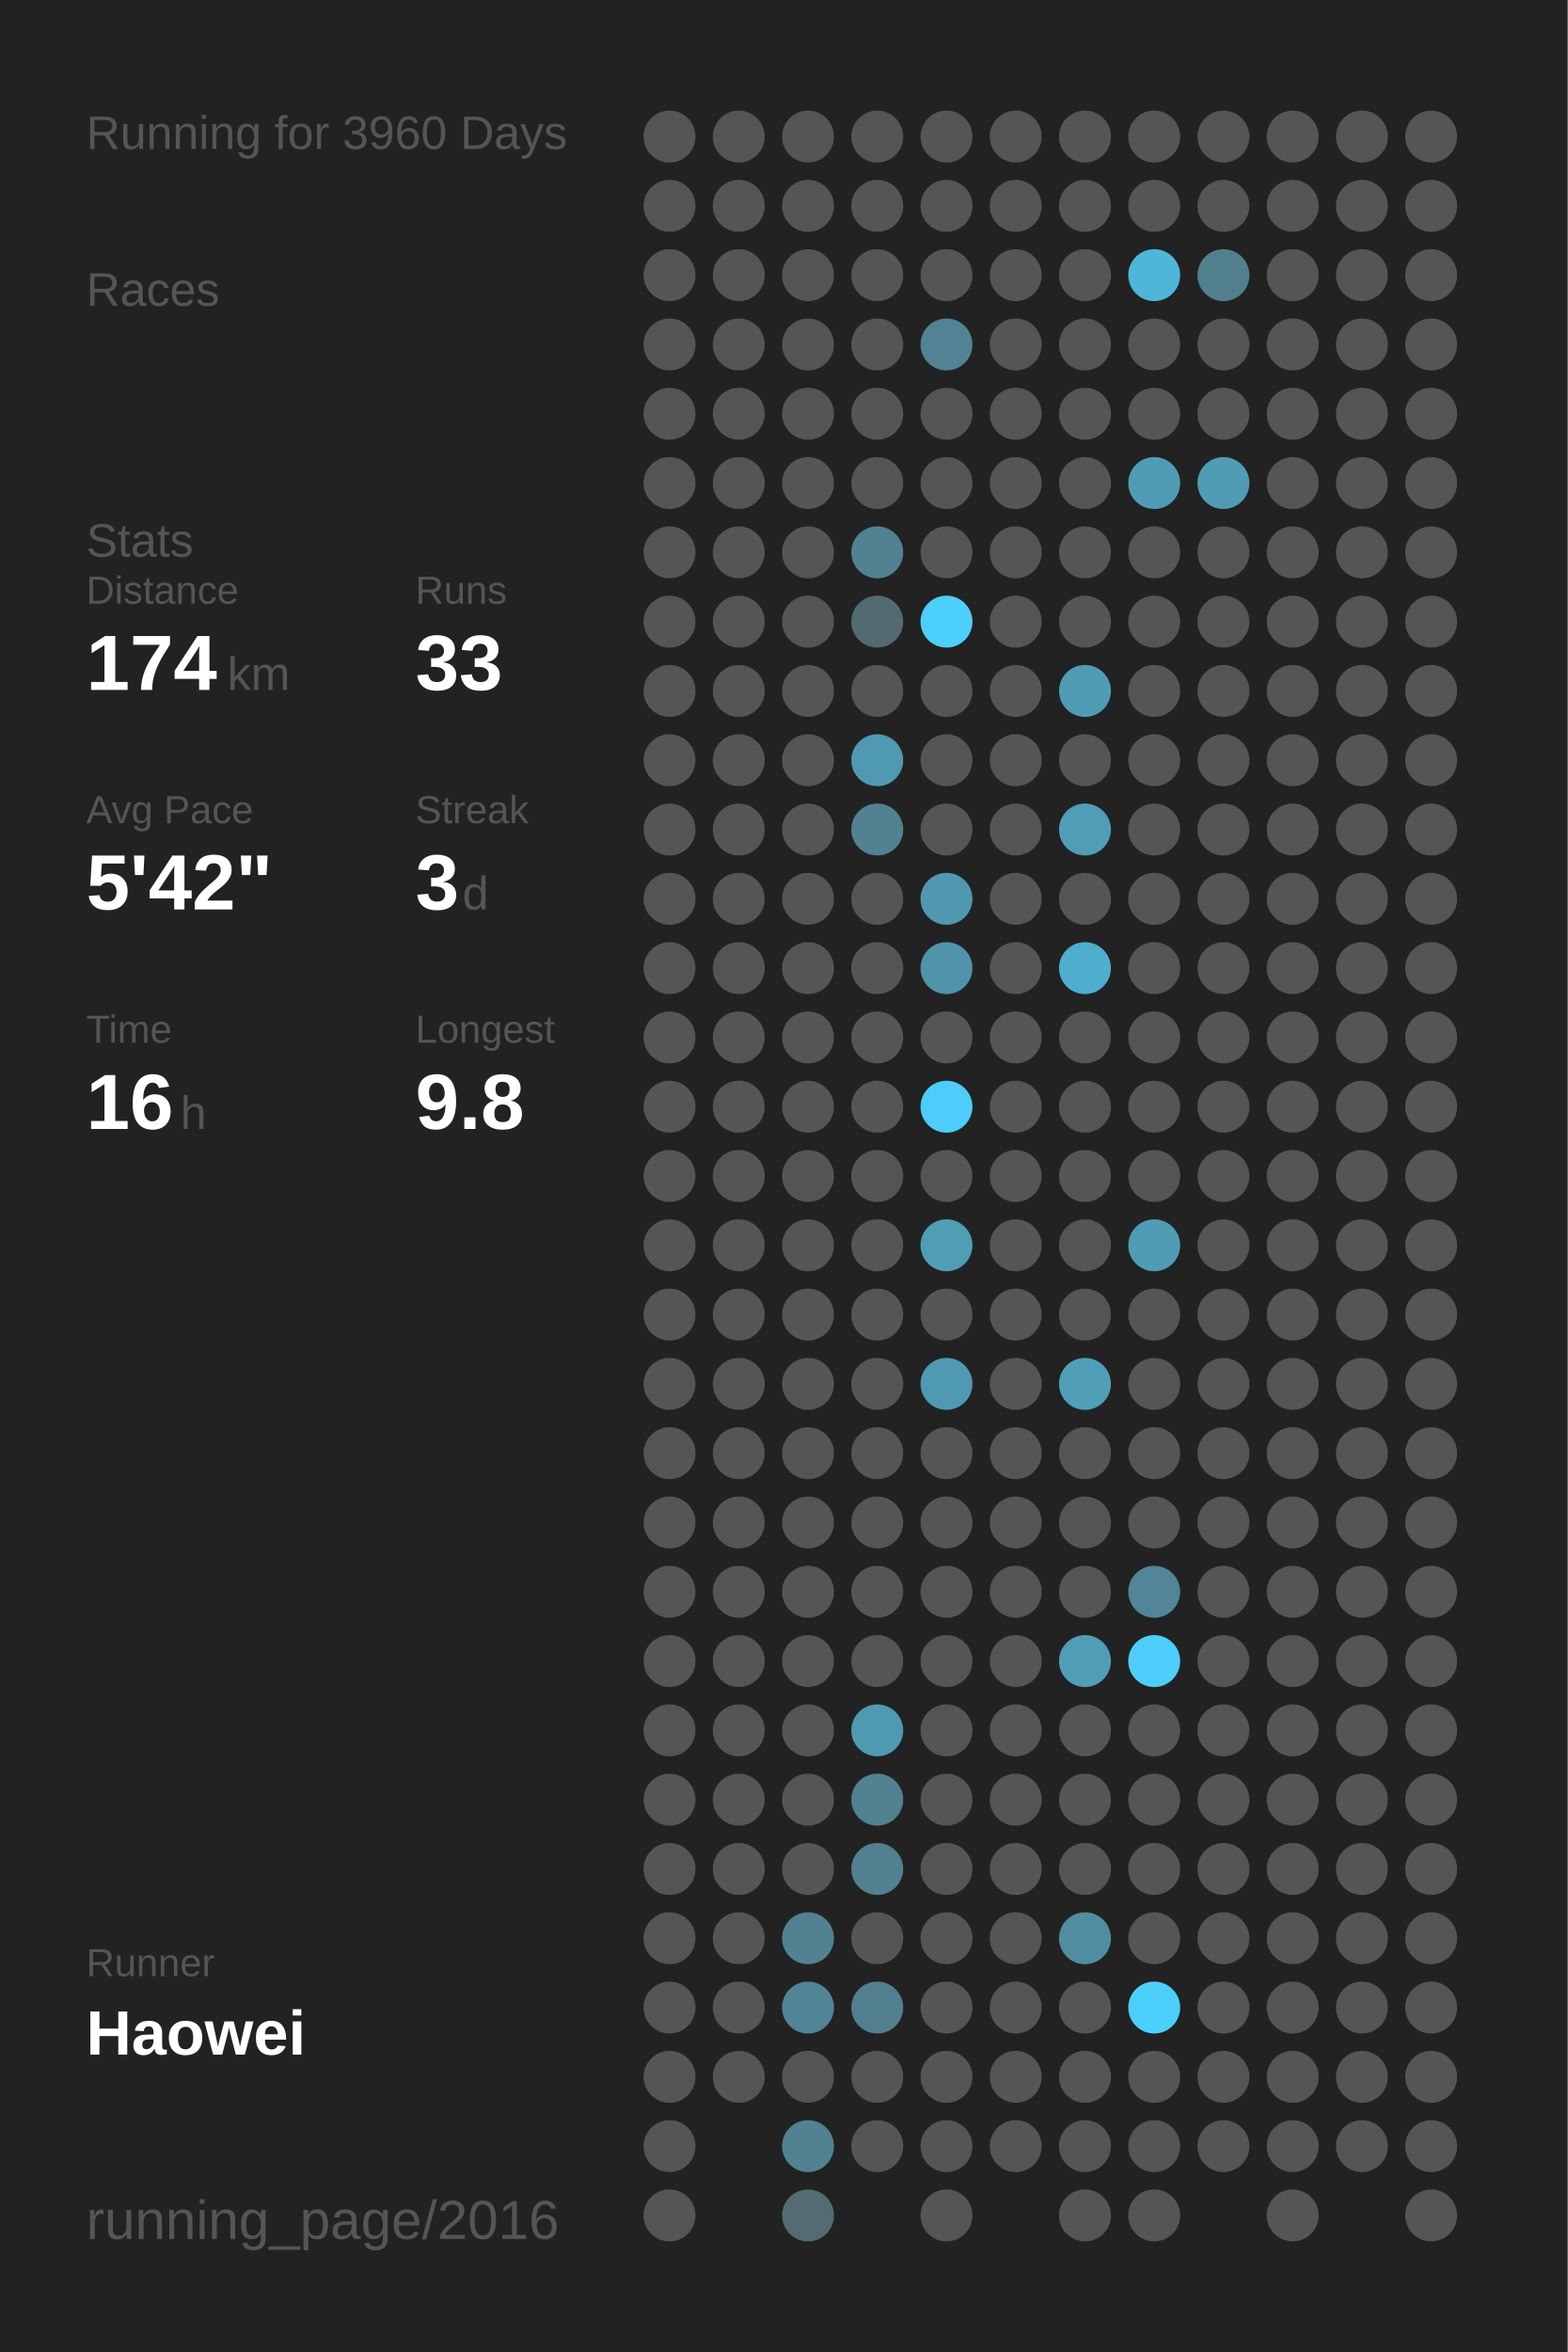
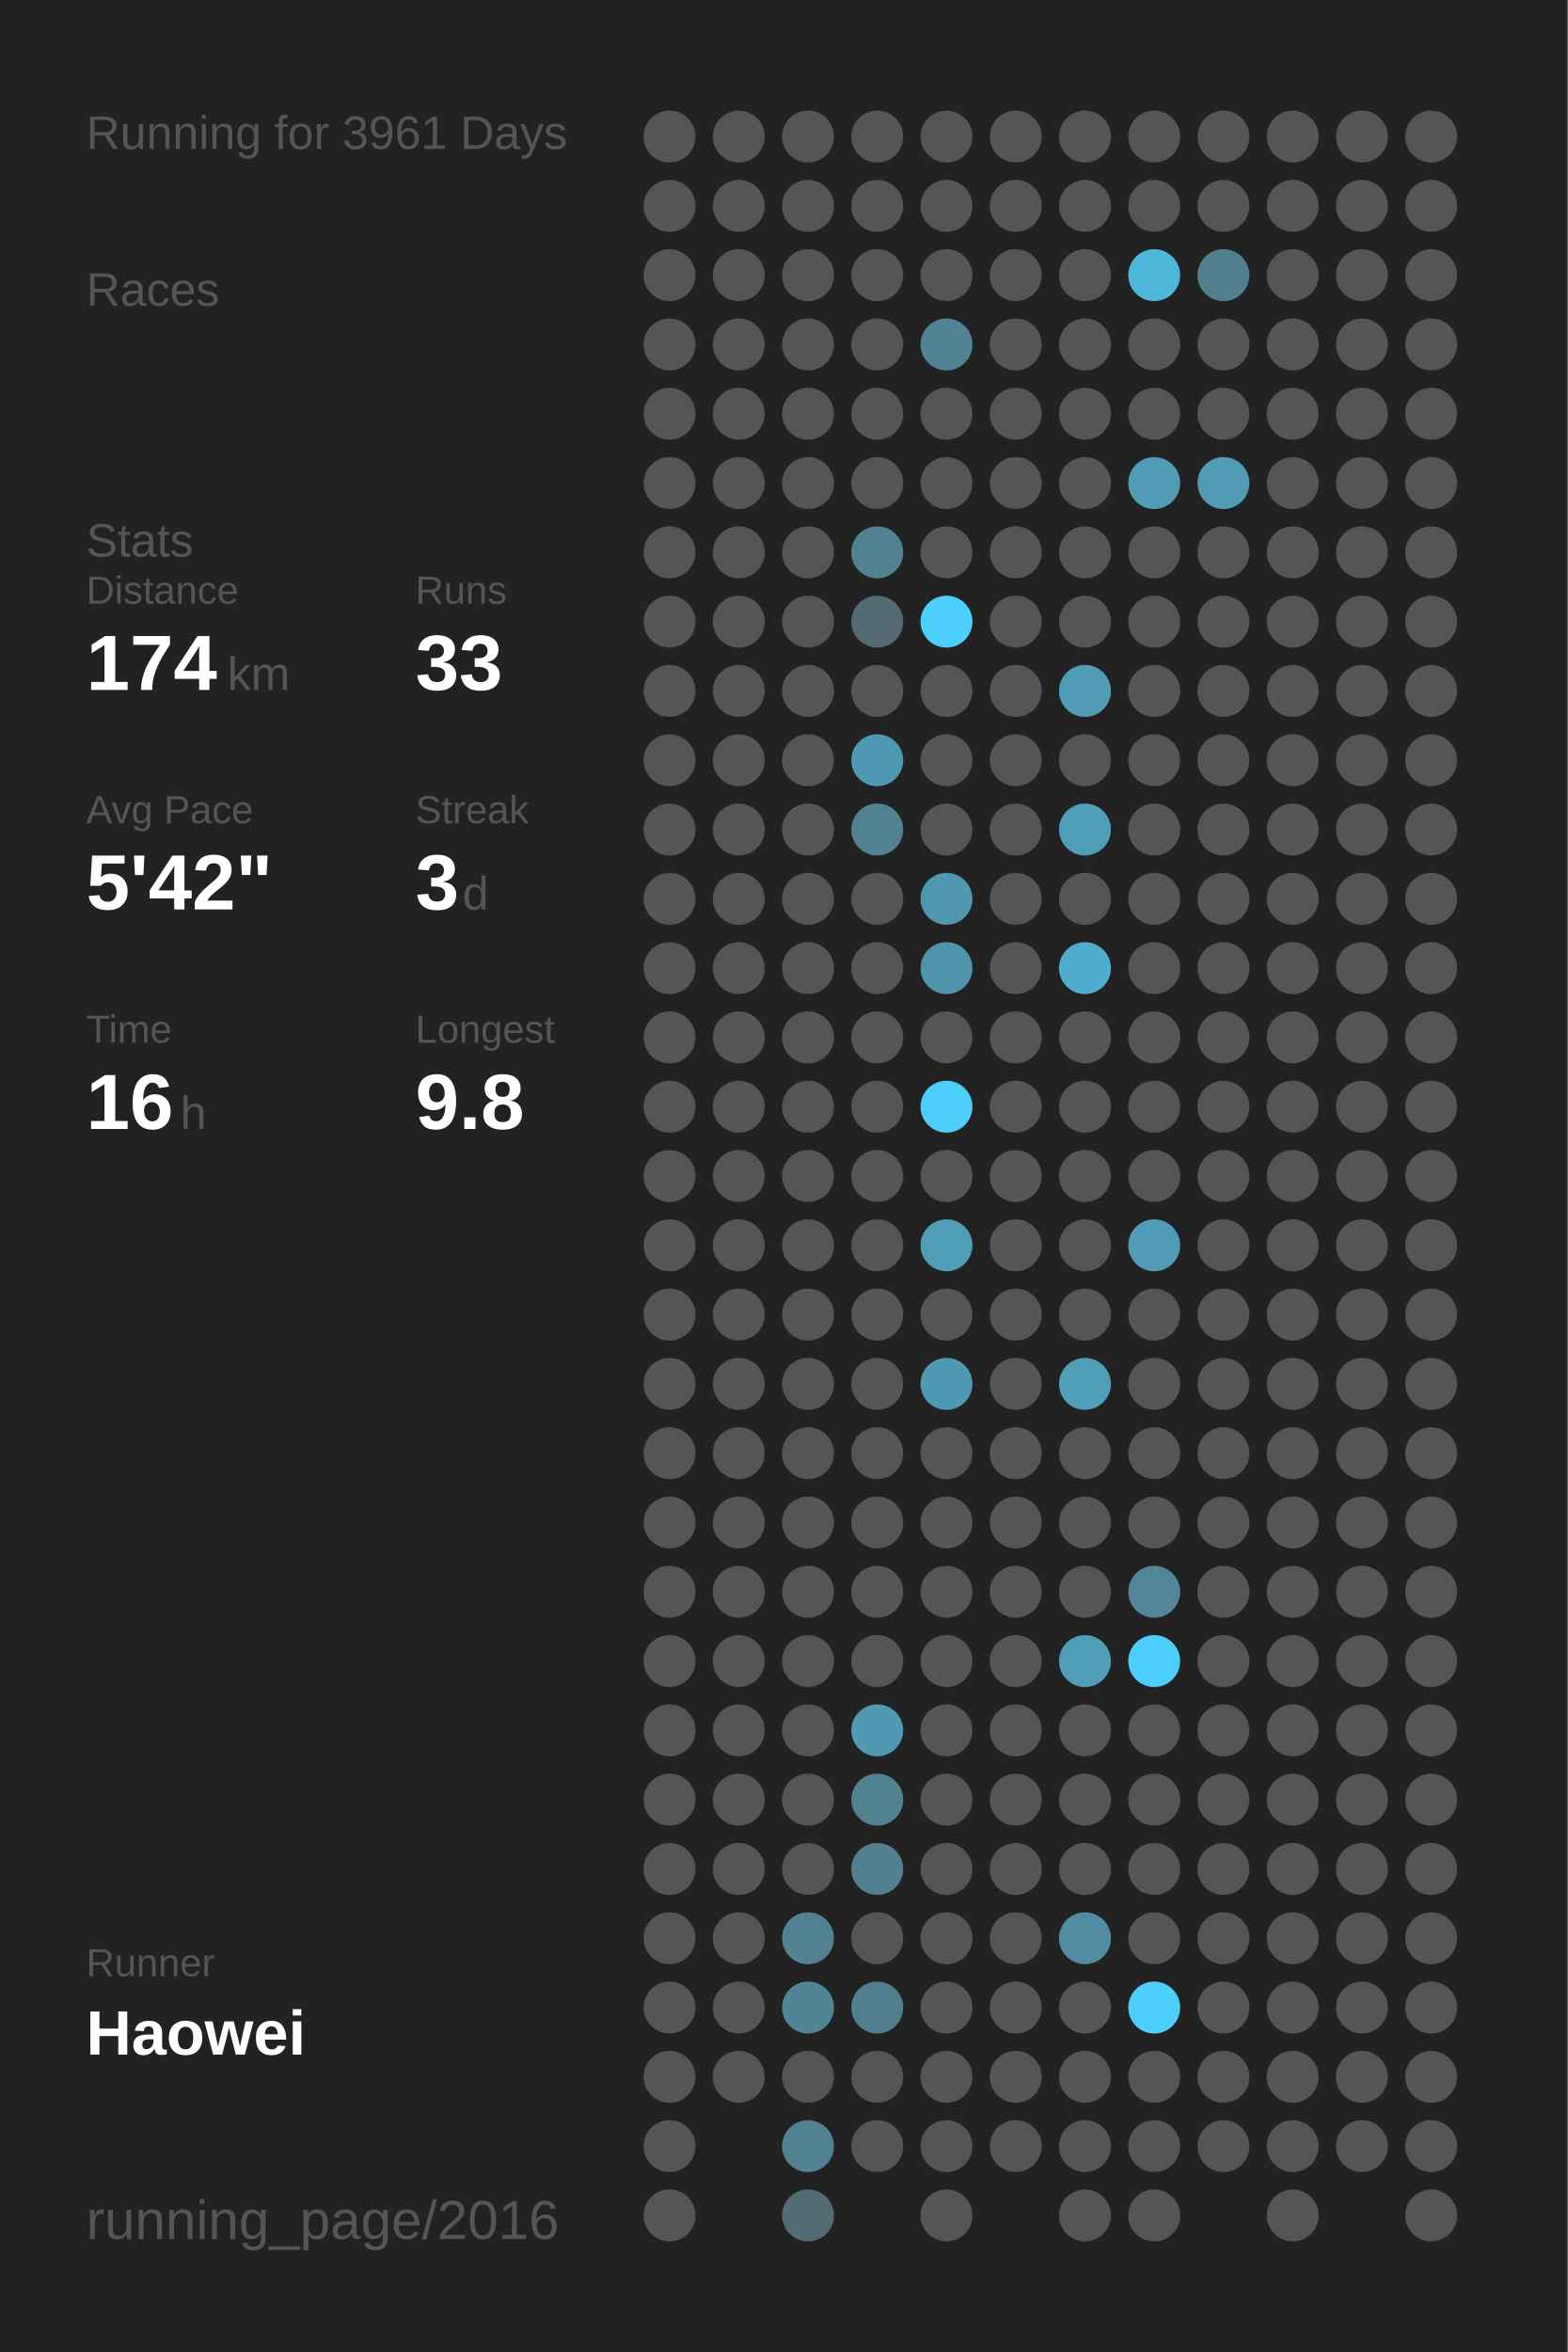
<svg xmlns="http://www.w3.org/2000/svg" baseProfile="full" height="300mm" version="1.1" viewBox="0,0,200,300" width="200mm">
  <defs />
  <rect fill="#222222" height="300" width="200" x="0" y="0" />
-   <text fill="#555555" style="font-size:6px; font-family:Arial;" x="11" y="19">Running for 3960 Days</text>
+   <text fill="#555555" style="font-size:6px; font-family:Arial;" x="11" y="19">Running for 3961 Days</text>
  <text fill="#555555" style="font-size:6px; font-family:Arial;" x="11" y="39">Races</text>
  <text fill="#555555" style="font-size:6px; font-family:Arial;" x="11" y="71">Stats</text>
  <text fill="#555555" style="font-size:5px; font-family:Arial;" x="11" y="77">Distance</text>
  <text fill="#FFFFFF" style="font-size:10px; font-family:Arial; font-weight:bold;" x="11" y="88">174</text>
  <text fill="#555555" style="font-size:6px; font-family:Arial;" x="29" y="88">km</text>
  <text fill="#555555" style="font-size:5px; font-family:Arial;" x="53" y="77">Runs</text>
  <text fill="#FFFFFF" style="font-size:10px; font-family:Arial; font-weight:bold;" x="53" y="88">33</text>
  <text fill="#555555" style="font-size:5px; font-family:Arial;" x="11" y="105">Avg Pace</text>
  <text fill="#FFFFFF" style="font-size:10px; font-family:Arial; font-weight:bold;" x="11" y="116">5'42"</text>
  <text fill="#555555" style="font-size:5px; font-family:Arial;" x="53" y="105">Streak</text>
  <text fill="#FFFFFF" style="font-size:10px; font-family:Arial; font-weight:bold;" x="53" y="116">3</text>
  <text fill="#555555" style="font-size:6px; font-family:Arial;" x="59" y="116">d</text>
  <text fill="#555555" style="font-size:5px; font-family:Arial;" x="11" y="133">Time</text>
  <text fill="#FFFFFF" style="font-size:10px; font-family:Arial; font-weight:bold;" x="11" y="144">16</text>
  <text fill="#555555" style="font-size:6px; font-family:Arial;" x="23" y="144">h</text>
  <text fill="#555555" style="font-size:5px; font-family:Arial;" x="53" y="133">Longest</text>
  <text fill="#FFFFFF" style="font-size:10px; font-family:Arial; font-weight:bold;" x="53" y="144">9.8</text>
  <text fill="#555555" style="font-size:5px; font-family:Arial;" x="11" y="252.065">Runner</text>
  <text fill="#FFFFFF" style="font-size:8px; font-family:Arial; font-weight:bold;" x="11" y="262.065">Haowei</text>
  <text fill="#555555" style="font-size:7px; font-family:Arial;" x="11" y="285.581">running_page/2016</text>
  <circle cx="85.417" cy="17.419" fill="#555555" r="3.312" />
  <circle cx="85.417" cy="26.258" fill="#555555" r="3.312" />
  <circle cx="85.417" cy="35.097" fill="#555555" r="3.312" />
  <circle cx="85.417" cy="43.935" fill="#555555" r="3.312" />
  <circle cx="85.417" cy="52.774" fill="#555555" r="3.312" />
  <circle cx="85.417" cy="61.613" fill="#555555" r="3.312" />
  <circle cx="85.417" cy="70.452" fill="#555555" r="3.312" />
  <circle cx="85.417" cy="79.29" fill="#555555" r="3.312" />
  <circle cx="85.417" cy="88.129" fill="#555555" r="3.312" />
  <circle cx="85.417" cy="96.968" fill="#555555" r="3.312" />
  <circle cx="85.417" cy="105.806" fill="#555555" r="3.312" />
  <circle cx="85.417" cy="114.645" fill="#555555" r="3.312" />
  <circle cx="85.417" cy="123.484" fill="#555555" r="3.312" />
  <circle cx="85.417" cy="132.323" fill="#555555" r="3.312" />
  <circle cx="85.417" cy="141.161" fill="#555555" r="3.312" />
  <circle cx="85.417" cy="150" fill="#555555" r="3.312" />
  <circle cx="85.417" cy="158.839" fill="#555555" r="3.312" />
  <circle cx="85.417" cy="167.677" fill="#555555" r="3.312" />
  <circle cx="85.417" cy="176.516" fill="#555555" r="3.312" />
  <circle cx="85.417" cy="185.355" fill="#555555" r="3.312" />
  <circle cx="85.417" cy="194.194" fill="#555555" r="3.312" />
  <circle cx="85.417" cy="203.032" fill="#555555" r="3.312" />
  <circle cx="85.417" cy="211.871" fill="#555555" r="3.312" />
  <circle cx="85.417" cy="220.71" fill="#555555" r="3.312" />
  <circle cx="85.417" cy="229.548" fill="#555555" r="3.312" />
  <circle cx="85.417" cy="238.387" fill="#555555" r="3.312" />
  <circle cx="85.417" cy="247.226" fill="#555555" r="3.312" />
  <circle cx="85.417" cy="256.065" fill="#555555" r="3.312" />
  <circle cx="85.417" cy="264.903" fill="#555555" r="3.312" />
  <circle cx="85.417" cy="273.742" fill="#555555" r="3.312" />
  <circle cx="85.417" cy="282.581" fill="#555555" r="3.312" />
  <circle cx="94.25" cy="17.419" fill="#555555" r="3.312" />
  <circle cx="94.25" cy="26.258" fill="#555555" r="3.312" />
  <circle cx="94.25" cy="35.097" fill="#555555" r="3.312" />
  <circle cx="94.25" cy="43.935" fill="#555555" r="3.312" />
  <circle cx="94.25" cy="52.774" fill="#555555" r="3.312" />
  <circle cx="94.25" cy="61.613" fill="#555555" r="3.312" />
  <circle cx="94.25" cy="70.452" fill="#555555" r="3.312" />
  <circle cx="94.25" cy="79.29" fill="#555555" r="3.312" />
  <circle cx="94.25" cy="88.129" fill="#555555" r="3.312" />
  <circle cx="94.25" cy="96.968" fill="#555555" r="3.312" />
  <circle cx="94.25" cy="105.806" fill="#555555" r="3.312" />
  <circle cx="94.25" cy="114.645" fill="#555555" r="3.312" />
  <circle cx="94.25" cy="123.484" fill="#555555" r="3.312" />
  <circle cx="94.25" cy="132.323" fill="#555555" r="3.312" />
  <circle cx="94.25" cy="141.161" fill="#555555" r="3.312" />
  <circle cx="94.25" cy="150" fill="#555555" r="3.312" />
  <circle cx="94.25" cy="158.839" fill="#555555" r="3.312" />
  <circle cx="94.25" cy="167.677" fill="#555555" r="3.312" />
  <circle cx="94.25" cy="176.516" fill="#555555" r="3.312" />
  <circle cx="94.25" cy="185.355" fill="#555555" r="3.312" />
  <circle cx="94.25" cy="194.194" fill="#555555" r="3.312" />
  <circle cx="94.25" cy="203.032" fill="#555555" r="3.312" />
  <circle cx="94.25" cy="211.871" fill="#555555" r="3.312" />
  <circle cx="94.25" cy="220.71" fill="#555555" r="3.312" />
  <circle cx="94.25" cy="229.548" fill="#555555" r="3.312" />
  <circle cx="94.25" cy="238.387" fill="#555555" r="3.312" />
  <circle cx="94.25" cy="247.226" fill="#555555" r="3.312" />
  <circle cx="94.25" cy="256.065" fill="#555555" r="3.312" />
  <circle cx="94.25" cy="264.903" fill="#555555" r="3.312" />
  <circle cx="103.083" cy="17.419" fill="#555555" r="3.312" />
  <circle cx="103.083" cy="26.258" fill="#555555" r="3.312" />
  <circle cx="103.083" cy="35.097" fill="#555555" r="3.312" />
  <circle cx="103.083" cy="43.935" fill="#555555" r="3.312" />
  <circle cx="103.083" cy="52.774" fill="#555555" r="3.312" />
  <circle cx="103.083" cy="61.613" fill="#555555" r="3.312" />
  <circle cx="103.083" cy="70.452" fill="#555555" r="3.312" />
  <circle cx="103.083" cy="79.29" fill="#555555" r="3.312" />
  <circle cx="103.083" cy="88.129" fill="#555555" r="3.312" />
  <circle cx="103.083" cy="96.968" fill="#555555" r="3.312" />
  <circle cx="103.083" cy="105.806" fill="#555555" r="3.312" />
  <circle cx="103.083" cy="114.645" fill="#555555" r="3.312" />
  <circle cx="103.083" cy="123.484" fill="#555555" r="3.312" />
  <circle cx="103.083" cy="132.323" fill="#555555" r="3.312" />
  <circle cx="103.083" cy="141.161" fill="#555555" r="3.312" />
  <circle cx="103.083" cy="150" fill="#555555" r="3.312" />
  <circle cx="103.083" cy="158.839" fill="#555555" r="3.312" />
  <circle cx="103.083" cy="167.677" fill="#555555" r="3.312" />
  <circle cx="103.083" cy="176.516" fill="#555555" r="3.312" />
  <circle cx="103.083" cy="185.355" fill="#555555" r="3.312" />
  <circle cx="103.083" cy="194.194" fill="#555555" r="3.312" />
  <circle cx="103.083" cy="203.032" fill="#555555" r="3.312" />
  <circle cx="103.083" cy="211.871" fill="#555555" r="3.312" />
  <circle cx="103.083" cy="220.71" fill="#555555" r="3.312" />
  <circle cx="103.083" cy="229.548" fill="#555555" r="3.312" />
  <circle cx="103.083" cy="238.387" fill="#555555" r="3.312" />
  <circle cx="103.083" cy="247.226" fill="#528191" r="3.312" />
  <circle cx="103.083" cy="256.065" fill="#518495" r="3.312" />
  <circle cx="103.083" cy="264.903" fill="#555555" r="3.312" />
  <circle cx="103.083" cy="273.742" fill="#528191" r="3.312" />
  <circle cx="103.083" cy="282.581" fill="#536b73" r="3.312" />
  <circle cx="111.917" cy="17.419" fill="#555555" r="3.312" />
  <circle cx="111.917" cy="26.258" fill="#555555" r="3.312" />
  <circle cx="111.917" cy="35.097" fill="#555555" r="3.312" />
  <circle cx="111.917" cy="43.935" fill="#555555" r="3.312" />
  <circle cx="111.917" cy="52.774" fill="#555555" r="3.312" />
  <circle cx="111.917" cy="61.613" fill="#555555" r="3.312" />
  <circle cx="111.917" cy="70.452" fill="#528292" r="3.312" />
  <circle cx="111.917" cy="79.29" fill="#536a71" r="3.312" />
  <circle cx="111.917" cy="88.129" fill="#555555" r="3.312" />
  <circle cx="111.917" cy="96.968" fill="#5099b2" r="3.312" />
  <circle cx="111.917" cy="105.806" fill="#528191" r="3.312" />
  <circle cx="111.917" cy="114.645" fill="#555555" r="3.312" />
  <circle cx="111.917" cy="123.484" fill="#555555" r="3.312" />
  <circle cx="111.917" cy="132.323" fill="#555555" r="3.312" />
  <circle cx="111.917" cy="141.161" fill="#555555" r="3.312" />
  <circle cx="111.917" cy="150" fill="#555555" r="3.312" />
  <circle cx="111.917" cy="158.839" fill="#555555" r="3.312" />
  <circle cx="111.917" cy="167.677" fill="#555555" r="3.312" />
  <circle cx="111.917" cy="176.516" fill="#555555" r="3.312" />
  <circle cx="111.917" cy="185.355" fill="#555555" r="3.312" />
  <circle cx="111.917" cy="194.194" fill="#555555" r="3.312" />
  <circle cx="111.917" cy="203.032" fill="#555555" r="3.312" />
  <circle cx="111.917" cy="211.871" fill="#555555" r="3.312" />
  <circle cx="111.917" cy="220.71" fill="#5099b2" r="3.312" />
  <circle cx="111.917" cy="229.548" fill="#528190" r="3.312" />
  <circle cx="111.917" cy="238.387" fill="#528090" r="3.312" />
  <circle cx="111.917" cy="247.226" fill="#555555" r="3.312" />
  <circle cx="111.917" cy="256.065" fill="#527f8e" r="3.312" />
  <circle cx="111.917" cy="264.903" fill="#555555" r="3.312" />
  <circle cx="111.917" cy="273.742" fill="#555555" r="3.312" />
  <circle cx="120.75" cy="17.419" fill="#555555" r="3.312" />
  <circle cx="120.75" cy="26.258" fill="#555555" r="3.312" />
  <circle cx="120.75" cy="35.097" fill="#555555" r="3.312" />
  <circle cx="120.75" cy="43.935" fill="#528394" r="3.312" />
  <circle cx="120.75" cy="52.774" fill="#555555" r="3.312" />
  <circle cx="120.75" cy="61.613" fill="#555555" r="3.312" />
  <circle cx="120.75" cy="70.452" fill="#555555" r="3.312" />
  <circle cx="120.75" cy="79.29" fill="#4dcffb" r="3.312" />
  <circle cx="120.75" cy="88.129" fill="#555555" r="3.312" />
  <circle cx="120.75" cy="96.968" fill="#555555" r="3.312" />
  <circle cx="120.75" cy="105.806" fill="#555555" r="3.312" />
  <circle cx="120.75" cy="114.645" fill="#5098b0" r="3.312" />
  <circle cx="120.75" cy="123.484" fill="#5094ab" r="3.312" />
  <circle cx="120.75" cy="132.323" fill="#555555" r="3.312" />
  <circle cx="120.75" cy="141.161" fill="#4dcdf9" r="3.312" />
  <circle cx="120.75" cy="150" fill="#555555" r="3.312" />
  <circle cx="120.75" cy="158.839" fill="#509db6" r="3.312" />
  <circle cx="120.75" cy="167.677" fill="#555555" r="3.312" />
  <circle cx="120.75" cy="176.516" fill="#5099b2" r="3.312" />
  <circle cx="120.75" cy="185.355" fill="#555555" r="3.312" />
  <circle cx="120.75" cy="194.194" fill="#555555" r="3.312" />
  <circle cx="120.75" cy="203.032" fill="#555555" r="3.312" />
  <circle cx="120.75" cy="211.871" fill="#555555" r="3.312" />
  <circle cx="120.75" cy="220.71" fill="#555555" r="3.312" />
  <circle cx="120.75" cy="229.548" fill="#555555" r="3.312" />
  <circle cx="120.75" cy="238.387" fill="#555555" r="3.312" />
  <circle cx="120.75" cy="247.226" fill="#555555" r="3.312" />
  <circle cx="120.75" cy="256.065" fill="#555555" r="3.312" />
  <circle cx="120.75" cy="264.903" fill="#555555" r="3.312" />
  <circle cx="120.75" cy="273.742" fill="#555555" r="3.312" />
  <circle cx="120.75" cy="282.581" fill="#555555" r="3.312" />
  <circle cx="129.583" cy="17.419" fill="#555555" r="3.312" />
  <circle cx="129.583" cy="26.258" fill="#555555" r="3.312" />
  <circle cx="129.583" cy="35.097" fill="#555555" r="3.312" />
  <circle cx="129.583" cy="43.935" fill="#555555" r="3.312" />
  <circle cx="129.583" cy="52.774" fill="#555555" r="3.312" />
  <circle cx="129.583" cy="61.613" fill="#555555" r="3.312" />
  <circle cx="129.583" cy="70.452" fill="#555555" r="3.312" />
  <circle cx="129.583" cy="79.29" fill="#555555" r="3.312" />
  <circle cx="129.583" cy="88.129" fill="#555555" r="3.312" />
  <circle cx="129.583" cy="96.968" fill="#555555" r="3.312" />
  <circle cx="129.583" cy="105.806" fill="#555555" r="3.312" />
  <circle cx="129.583" cy="114.645" fill="#555555" r="3.312" />
  <circle cx="129.583" cy="123.484" fill="#555555" r="3.312" />
  <circle cx="129.583" cy="132.323" fill="#555555" r="3.312" />
  <circle cx="129.583" cy="141.161" fill="#555555" r="3.312" />
  <circle cx="129.583" cy="150" fill="#555555" r="3.312" />
  <circle cx="129.583" cy="158.839" fill="#555555" r="3.312" />
  <circle cx="129.583" cy="167.677" fill="#555555" r="3.312" />
  <circle cx="129.583" cy="176.516" fill="#555555" r="3.312" />
  <circle cx="129.583" cy="185.355" fill="#555555" r="3.312" />
  <circle cx="129.583" cy="194.194" fill="#555555" r="3.312" />
  <circle cx="129.583" cy="203.032" fill="#555555" r="3.312" />
  <circle cx="129.583" cy="211.871" fill="#555555" r="3.312" />
  <circle cx="129.583" cy="220.71" fill="#555555" r="3.312" />
  <circle cx="129.583" cy="229.548" fill="#555555" r="3.312" />
  <circle cx="129.583" cy="238.387" fill="#555555" r="3.312" />
  <circle cx="129.583" cy="247.226" fill="#555555" r="3.312" />
  <circle cx="129.583" cy="256.065" fill="#555555" r="3.312" />
  <circle cx="129.583" cy="264.903" fill="#555555" r="3.312" />
  <circle cx="129.583" cy="273.742" fill="#555555" r="3.312" />
  <circle cx="138.417" cy="17.419" fill="#555555" r="3.312" />
  <circle cx="138.417" cy="26.258" fill="#555555" r="3.312" />
  <circle cx="138.417" cy="35.097" fill="#555555" r="3.312" />
  <circle cx="138.417" cy="43.935" fill="#555555" r="3.312" />
  <circle cx="138.417" cy="52.774" fill="#555555" r="3.312" />
  <circle cx="138.417" cy="61.613" fill="#555555" r="3.312" />
  <circle cx="138.417" cy="70.452" fill="#555555" r="3.312" />
  <circle cx="138.417" cy="79.29" fill="#555555" r="3.312" />
  <circle cx="138.417" cy="88.129" fill="#509cb5" r="3.312" />
  <circle cx="138.417" cy="96.968" fill="#555555" r="3.312" />
  <circle cx="138.417" cy="105.806" fill="#509db8" r="3.312" />
  <circle cx="138.417" cy="114.645" fill="#555555" r="3.312" />
  <circle cx="138.417" cy="123.484" fill="#4fadcd" r="3.312" />
  <circle cx="138.417" cy="132.323" fill="#555555" r="3.312" />
  <circle cx="138.417" cy="141.161" fill="#555555" r="3.312" />
  <circle cx="138.417" cy="150" fill="#555555" r="3.312" />
  <circle cx="138.417" cy="158.839" fill="#555555" r="3.312" />
  <circle cx="138.417" cy="167.677" fill="#555555" r="3.312" />
  <circle cx="138.417" cy="176.516" fill="#509eb8" r="3.312" />
  <circle cx="138.417" cy="185.355" fill="#555555" r="3.312" />
  <circle cx="138.417" cy="194.194" fill="#555555" r="3.312" />
  <circle cx="138.417" cy="203.032" fill="#555555" r="3.312" />
  <circle cx="138.417" cy="211.871" fill="#509db7" r="3.312" />
  <circle cx="138.417" cy="220.71" fill="#555555" r="3.312" />
  <circle cx="138.417" cy="229.548" fill="#555555" r="3.312" />
  <circle cx="138.417" cy="238.387" fill="#555555" r="3.312" />
  <circle cx="138.417" cy="247.226" fill="#518da1" r="3.312" />
  <circle cx="138.417" cy="256.065" fill="#555555" r="3.312" />
  <circle cx="138.417" cy="264.903" fill="#555555" r="3.312" />
  <circle cx="138.417" cy="273.742" fill="#555555" r="3.312" />
  <circle cx="138.417" cy="282.581" fill="#555555" r="3.312" />
  <circle cx="147.25" cy="17.419" fill="#555555" r="3.312" />
  <circle cx="147.25" cy="26.258" fill="#555555" r="3.312" />
  <circle cx="147.25" cy="35.097" fill="#4eb6d9" r="3.312" />
  <circle cx="147.25" cy="43.935" fill="#555555" r="3.312" />
  <circle cx="147.25" cy="52.774" fill="#555555" r="3.312" />
  <circle cx="147.25" cy="61.613" fill="#509cb6" r="3.312" />
  <circle cx="147.25" cy="70.452" fill="#555555" r="3.312" />
  <circle cx="147.25" cy="79.29" fill="#555555" r="3.312" />
  <circle cx="147.25" cy="88.129" fill="#555555" r="3.312" />
  <circle cx="147.25" cy="96.968" fill="#555555" r="3.312" />
  <circle cx="147.25" cy="105.806" fill="#555555" r="3.312" />
  <circle cx="147.25" cy="114.645" fill="#555555" r="3.312" />
  <circle cx="147.25" cy="123.484" fill="#555555" r="3.312" />
  <circle cx="147.25" cy="132.323" fill="#555555" r="3.312" />
  <circle cx="147.25" cy="141.161" fill="#555555" r="3.312" />
  <circle cx="147.25" cy="150" fill="#555555" r="3.312" />
  <circle cx="147.25" cy="158.839" fill="#509bb5" r="3.312" />
  <circle cx="147.25" cy="167.677" fill="#555555" r="3.312" />
  <circle cx="147.25" cy="176.516" fill="#555555" r="3.312" />
  <circle cx="147.25" cy="185.355" fill="#555555" r="3.312" />
  <circle cx="147.25" cy="194.194" fill="#555555" r="3.312" />
  <circle cx="147.25" cy="203.032" fill="#518597" r="3.312" />
  <circle cx="147.25" cy="211.871" fill="#4dcefa" r="3.312" />
  <circle cx="147.25" cy="220.71" fill="#555555" r="3.312" />
  <circle cx="147.25" cy="229.548" fill="#555555" r="3.312" />
  <circle cx="147.25" cy="238.387" fill="#555555" r="3.312" />
  <circle cx="147.25" cy="247.226" fill="#555555" r="3.312" />
  <circle cx="147.25" cy="256.065" fill="#4dcffc" r="3.312" />
  <circle cx="147.25" cy="264.903" fill="#555555" r="3.312" />
  <circle cx="147.25" cy="273.742" fill="#555555" r="3.312" />
  <circle cx="147.25" cy="282.581" fill="#555555" r="3.312" />
  <circle cx="156.083" cy="17.419" fill="#555555" r="3.312" />
  <circle cx="156.083" cy="26.258" fill="#555555" r="3.312" />
  <circle cx="156.083" cy="35.097" fill="#527f8e" r="3.312" />
  <circle cx="156.083" cy="43.935" fill="#555555" r="3.312" />
  <circle cx="156.083" cy="52.774" fill="#555555" r="3.312" />
  <circle cx="156.083" cy="61.613" fill="#509cb5" r="3.312" />
  <circle cx="156.083" cy="70.452" fill="#555555" r="3.312" />
  <circle cx="156.083" cy="79.29" fill="#555555" r="3.312" />
  <circle cx="156.083" cy="88.129" fill="#555555" r="3.312" />
  <circle cx="156.083" cy="96.968" fill="#555555" r="3.312" />
  <circle cx="156.083" cy="105.806" fill="#555555" r="3.312" />
  <circle cx="156.083" cy="114.645" fill="#555555" r="3.312" />
  <circle cx="156.083" cy="123.484" fill="#555555" r="3.312" />
  <circle cx="156.083" cy="132.323" fill="#555555" r="3.312" />
  <circle cx="156.083" cy="141.161" fill="#555555" r="3.312" />
  <circle cx="156.083" cy="150" fill="#555555" r="3.312" />
  <circle cx="156.083" cy="158.839" fill="#555555" r="3.312" />
  <circle cx="156.083" cy="167.677" fill="#555555" r="3.312" />
  <circle cx="156.083" cy="176.516" fill="#555555" r="3.312" />
  <circle cx="156.083" cy="185.355" fill="#555555" r="3.312" />
  <circle cx="156.083" cy="194.194" fill="#555555" r="3.312" />
  <circle cx="156.083" cy="203.032" fill="#555555" r="3.312" />
  <circle cx="156.083" cy="211.871" fill="#555555" r="3.312" />
  <circle cx="156.083" cy="220.71" fill="#555555" r="3.312" />
  <circle cx="156.083" cy="229.548" fill="#555555" r="3.312" />
  <circle cx="156.083" cy="238.387" fill="#555555" r="3.312" />
  <circle cx="156.083" cy="247.226" fill="#555555" r="3.312" />
  <circle cx="156.083" cy="256.065" fill="#555555" r="3.312" />
  <circle cx="156.083" cy="264.903" fill="#555555" r="3.312" />
  <circle cx="156.083" cy="273.742" fill="#555555" r="3.312" />
  <circle cx="164.917" cy="17.419" fill="#555555" r="3.312" />
  <circle cx="164.917" cy="26.258" fill="#555555" r="3.312" />
  <circle cx="164.917" cy="35.097" fill="#555555" r="3.312" />
  <circle cx="164.917" cy="43.935" fill="#555555" r="3.312" />
  <circle cx="164.917" cy="52.774" fill="#555555" r="3.312" />
  <circle cx="164.917" cy="61.613" fill="#555555" r="3.312" />
  <circle cx="164.917" cy="70.452" fill="#555555" r="3.312" />
  <circle cx="164.917" cy="79.29" fill="#555555" r="3.312" />
  <circle cx="164.917" cy="88.129" fill="#555555" r="3.312" />
  <circle cx="164.917" cy="96.968" fill="#555555" r="3.312" />
  <circle cx="164.917" cy="105.806" fill="#555555" r="3.312" />
  <circle cx="164.917" cy="114.645" fill="#555555" r="3.312" />
  <circle cx="164.917" cy="123.484" fill="#555555" r="3.312" />
  <circle cx="164.917" cy="132.323" fill="#555555" r="3.312" />
  <circle cx="164.917" cy="141.161" fill="#555555" r="3.312" />
  <circle cx="164.917" cy="150" fill="#555555" r="3.312" />
  <circle cx="164.917" cy="158.839" fill="#555555" r="3.312" />
  <circle cx="164.917" cy="167.677" fill="#555555" r="3.312" />
  <circle cx="164.917" cy="176.516" fill="#555555" r="3.312" />
  <circle cx="164.917" cy="185.355" fill="#555555" r="3.312" />
  <circle cx="164.917" cy="194.194" fill="#555555" r="3.312" />
  <circle cx="164.917" cy="203.032" fill="#555555" r="3.312" />
  <circle cx="164.917" cy="211.871" fill="#555555" r="3.312" />
  <circle cx="164.917" cy="220.71" fill="#555555" r="3.312" />
  <circle cx="164.917" cy="229.548" fill="#555555" r="3.312" />
  <circle cx="164.917" cy="238.387" fill="#555555" r="3.312" />
  <circle cx="164.917" cy="247.226" fill="#555555" r="3.312" />
  <circle cx="164.917" cy="256.065" fill="#555555" r="3.312" />
  <circle cx="164.917" cy="264.903" fill="#555555" r="3.312" />
  <circle cx="164.917" cy="273.742" fill="#555555" r="3.312" />
  <circle cx="164.917" cy="282.581" fill="#555555" r="3.312" />
  <circle cx="173.75" cy="17.419" fill="#555555" r="3.312" />
  <circle cx="173.75" cy="26.258" fill="#555555" r="3.312" />
  <circle cx="173.75" cy="35.097" fill="#555555" r="3.312" />
  <circle cx="173.75" cy="43.935" fill="#555555" r="3.312" />
  <circle cx="173.75" cy="52.774" fill="#555555" r="3.312" />
  <circle cx="173.75" cy="61.613" fill="#555555" r="3.312" />
  <circle cx="173.75" cy="70.452" fill="#555555" r="3.312" />
  <circle cx="173.75" cy="79.29" fill="#555555" r="3.312" />
  <circle cx="173.75" cy="88.129" fill="#555555" r="3.312" />
  <circle cx="173.75" cy="96.968" fill="#555555" r="3.312" />
  <circle cx="173.75" cy="105.806" fill="#555555" r="3.312" />
  <circle cx="173.75" cy="114.645" fill="#555555" r="3.312" />
  <circle cx="173.75" cy="123.484" fill="#555555" r="3.312" />
  <circle cx="173.75" cy="132.323" fill="#555555" r="3.312" />
  <circle cx="173.75" cy="141.161" fill="#555555" r="3.312" />
  <circle cx="173.75" cy="150" fill="#555555" r="3.312" />
  <circle cx="173.75" cy="158.839" fill="#555555" r="3.312" />
  <circle cx="173.75" cy="167.677" fill="#555555" r="3.312" />
  <circle cx="173.75" cy="176.516" fill="#555555" r="3.312" />
  <circle cx="173.75" cy="185.355" fill="#555555" r="3.312" />
  <circle cx="173.75" cy="194.194" fill="#555555" r="3.312" />
  <circle cx="173.75" cy="203.032" fill="#555555" r="3.312" />
  <circle cx="173.75" cy="211.871" fill="#555555" r="3.312" />
  <circle cx="173.75" cy="220.71" fill="#555555" r="3.312" />
  <circle cx="173.75" cy="229.548" fill="#555555" r="3.312" />
  <circle cx="173.75" cy="238.387" fill="#555555" r="3.312" />
  <circle cx="173.75" cy="247.226" fill="#555555" r="3.312" />
  <circle cx="173.75" cy="256.065" fill="#555555" r="3.312" />
  <circle cx="173.75" cy="264.903" fill="#555555" r="3.312" />
  <circle cx="173.75" cy="273.742" fill="#555555" r="3.312" />
  <circle cx="182.583" cy="17.419" fill="#555555" r="3.312" />
  <circle cx="182.583" cy="26.258" fill="#555555" r="3.312" />
  <circle cx="182.583" cy="35.097" fill="#555555" r="3.312" />
  <circle cx="182.583" cy="43.935" fill="#555555" r="3.312" />
  <circle cx="182.583" cy="52.774" fill="#555555" r="3.312" />
  <circle cx="182.583" cy="61.613" fill="#555555" r="3.312" />
  <circle cx="182.583" cy="70.452" fill="#555555" r="3.312" />
  <circle cx="182.583" cy="79.29" fill="#555555" r="3.312" />
  <circle cx="182.583" cy="88.129" fill="#555555" r="3.312" />
  <circle cx="182.583" cy="96.968" fill="#555555" r="3.312" />
  <circle cx="182.583" cy="105.806" fill="#555555" r="3.312" />
  <circle cx="182.583" cy="114.645" fill="#555555" r="3.312" />
  <circle cx="182.583" cy="123.484" fill="#555555" r="3.312" />
  <circle cx="182.583" cy="132.323" fill="#555555" r="3.312" />
  <circle cx="182.583" cy="141.161" fill="#555555" r="3.312" />
  <circle cx="182.583" cy="150" fill="#555555" r="3.312" />
  <circle cx="182.583" cy="158.839" fill="#555555" r="3.312" />
  <circle cx="182.583" cy="167.677" fill="#555555" r="3.312" />
  <circle cx="182.583" cy="176.516" fill="#555555" r="3.312" />
  <circle cx="182.583" cy="185.355" fill="#555555" r="3.312" />
  <circle cx="182.583" cy="194.194" fill="#555555" r="3.312" />
  <circle cx="182.583" cy="203.032" fill="#555555" r="3.312" />
  <circle cx="182.583" cy="211.871" fill="#555555" r="3.312" />
  <circle cx="182.583" cy="220.71" fill="#555555" r="3.312" />
  <circle cx="182.583" cy="229.548" fill="#555555" r="3.312" />
  <circle cx="182.583" cy="238.387" fill="#555555" r="3.312" />
  <circle cx="182.583" cy="247.226" fill="#555555" r="3.312" />
  <circle cx="182.583" cy="256.065" fill="#555555" r="3.312" />
  <circle cx="182.583" cy="264.903" fill="#555555" r="3.312" />
  <circle cx="182.583" cy="273.742" fill="#555555" r="3.312" />
  <circle cx="182.583" cy="282.581" fill="#555555" r="3.312" />
</svg>
